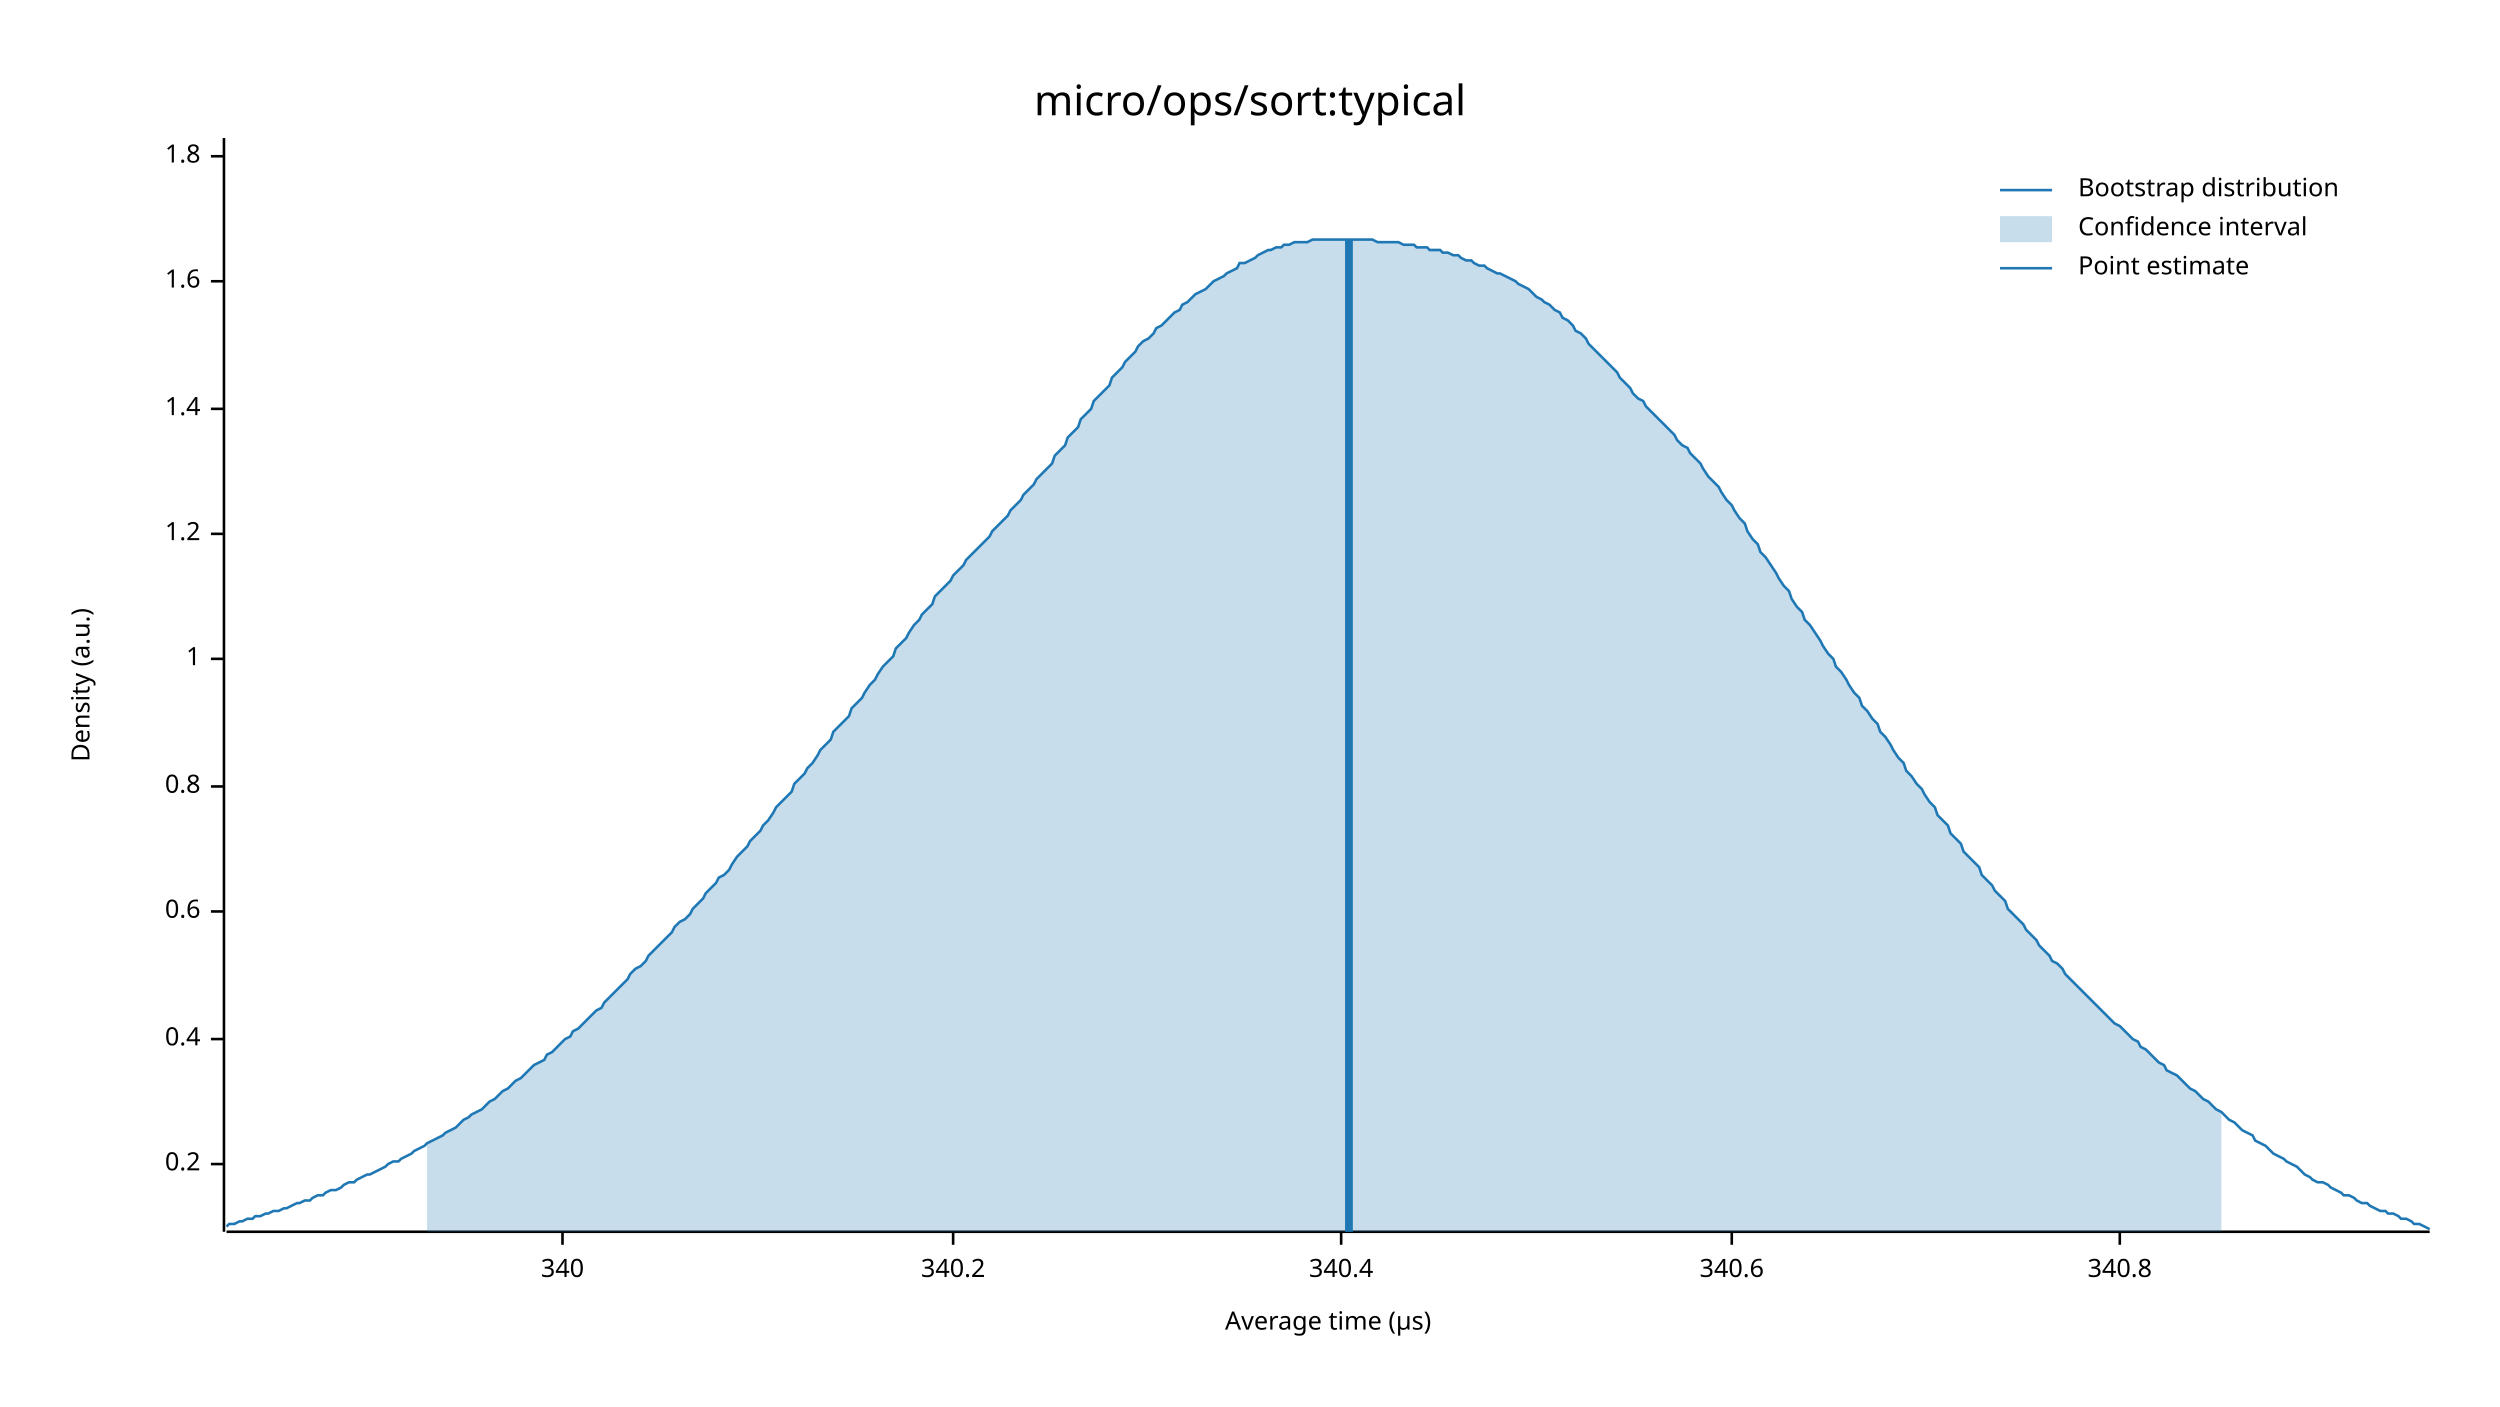
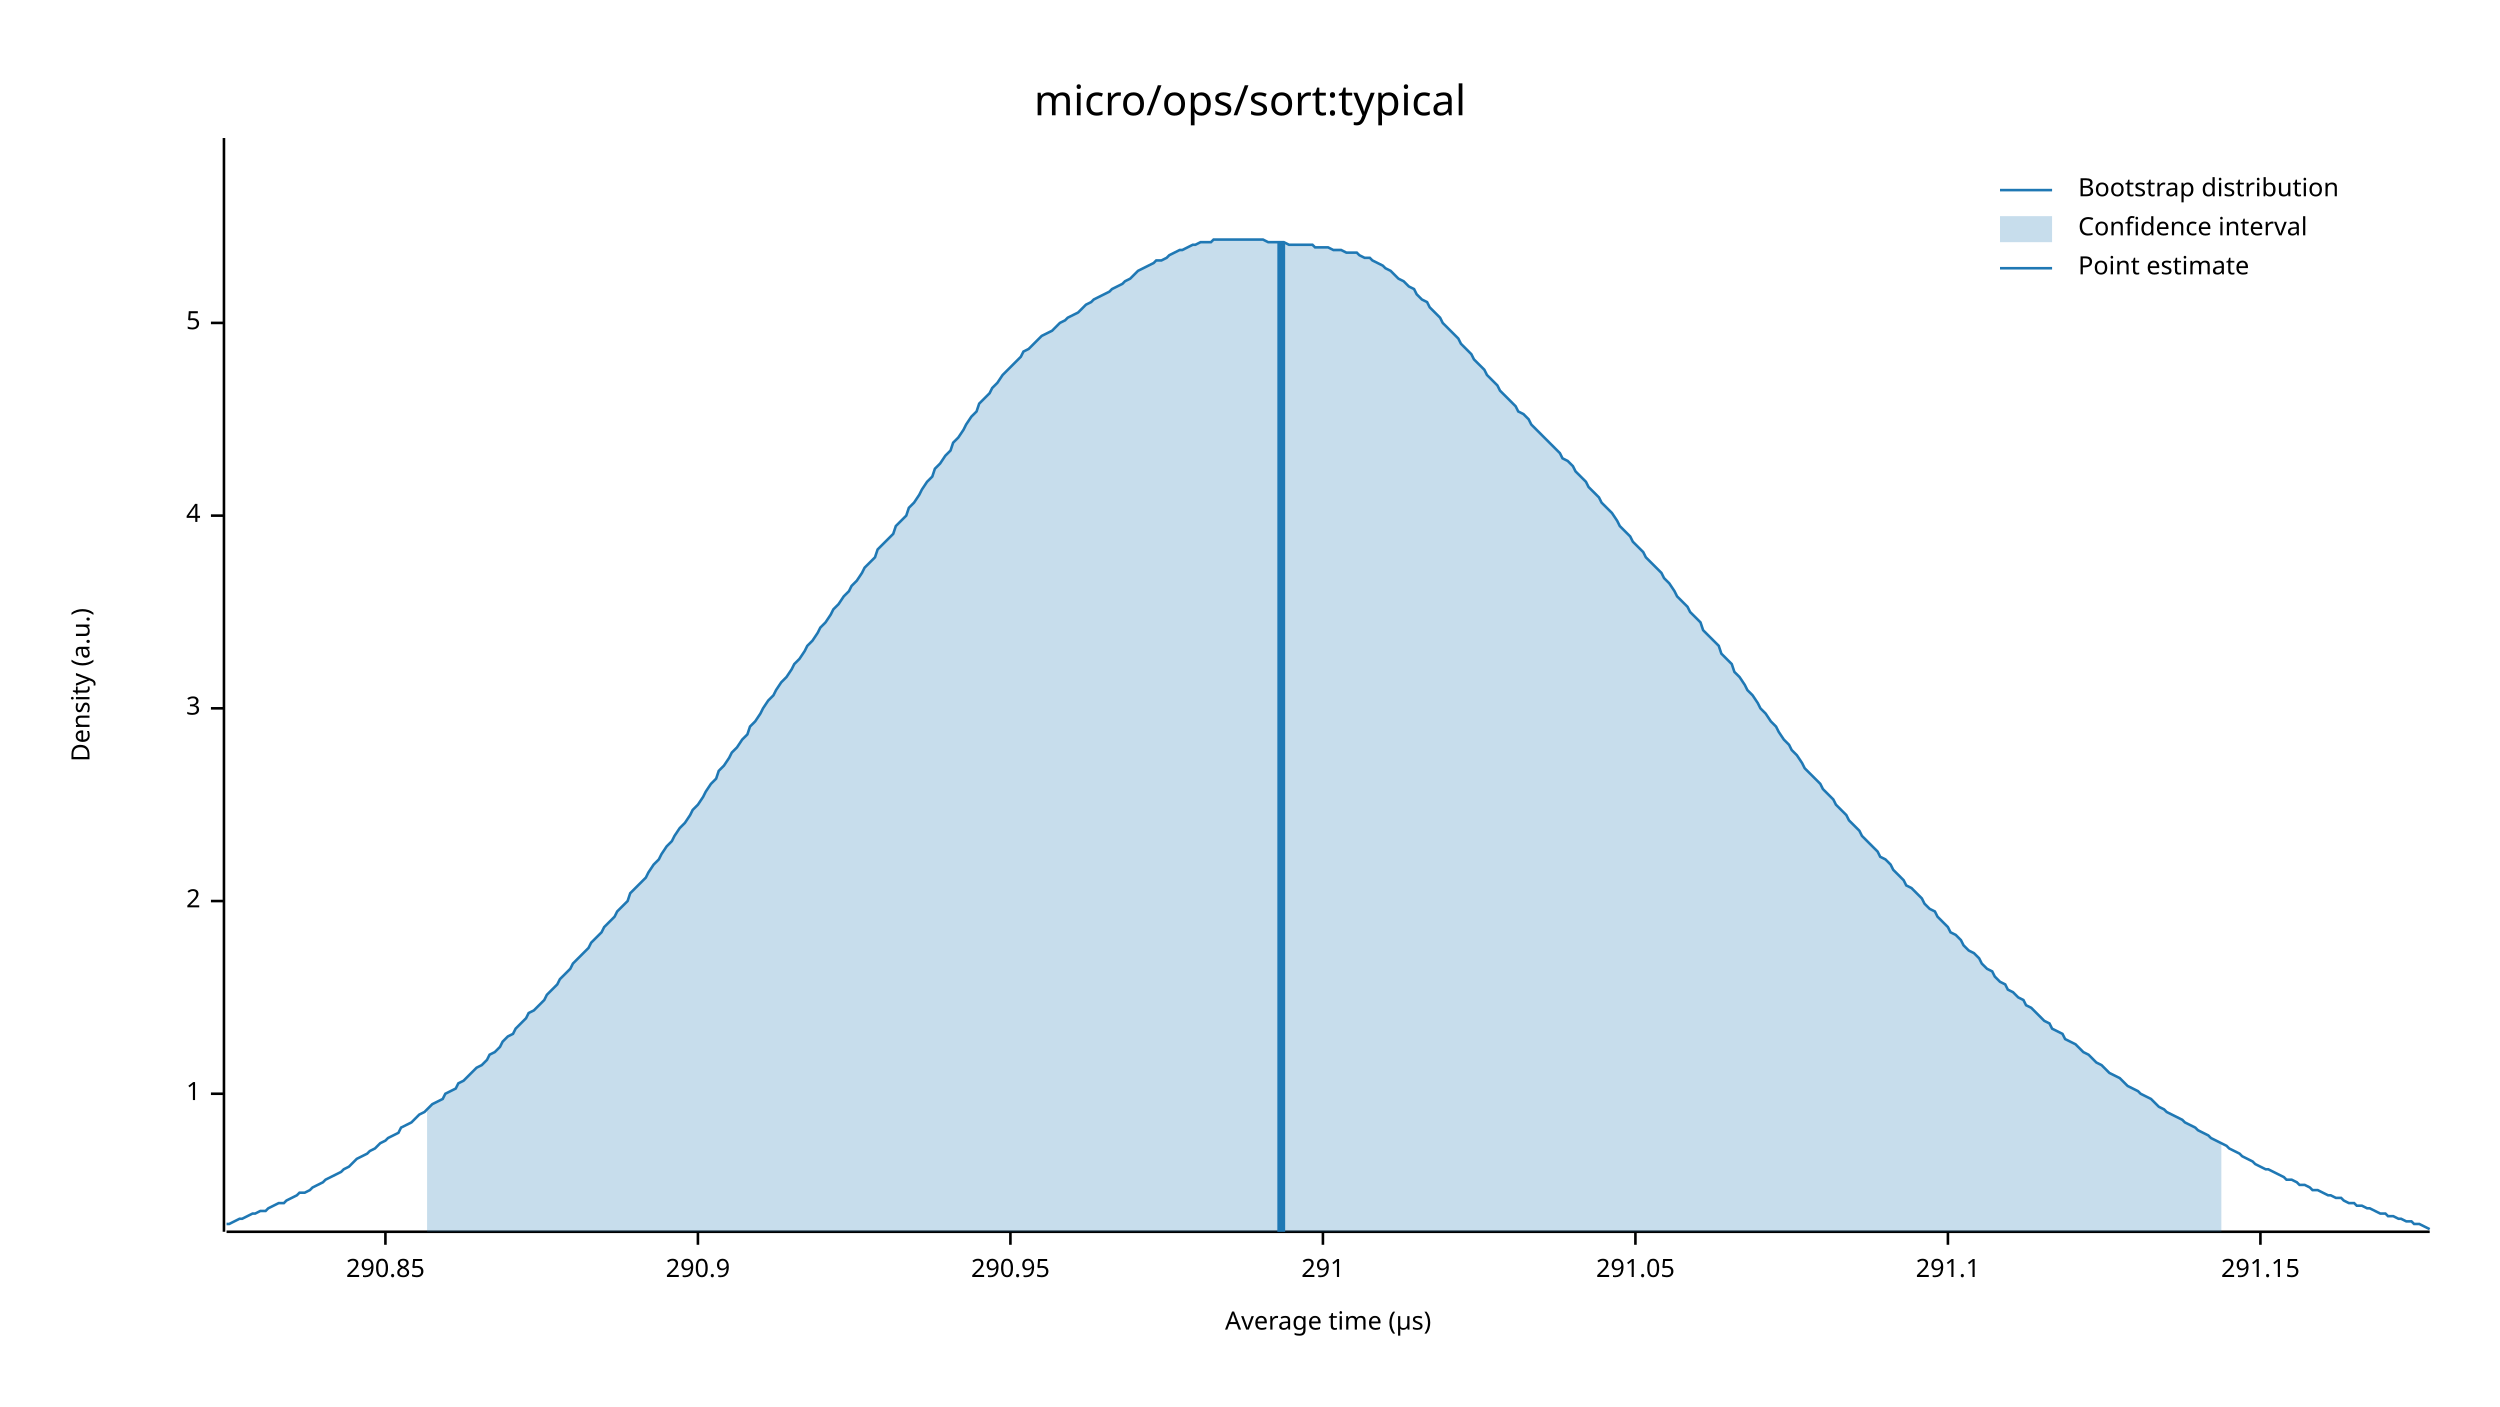
<svg xmlns="http://www.w3.org/2000/svg" width="960" height="540" viewBox="0 0 960 540">
  <text x="480" y="32" dy="0.76em" text-anchor="middle" font-family="sans-serif" font-size="16.129" opacity="1" fill="#000000">
micro/ops/sort:typical
</text>
  <text x="27" y="263" dy="0.76em" text-anchor="middle" font-family="sans-serif" font-size="9.677" opacity="1" fill="#000000" transform="rotate(270, 27, 263)">
Density (a.u.)
</text>
  <text x="510" y="513" dy="-0.5ex" text-anchor="middle" font-family="sans-serif" font-size="9.677" opacity="1" fill="#000000">
Average time (µs)
</text>
  <polyline fill="none" opacity="1" stroke="#000000" stroke-width="1" points="86,53 86,473 " />
-   <text x="77" y="447" dy="0.5ex" text-anchor="end" font-family="sans-serif" font-size="9.677" opacity="1" fill="#000000">
- 0.2
- </text>
-   <polyline fill="none" opacity="1" stroke="#000000" stroke-width="1" points="81,447 86,447 " />
-   <text x="77" y="399" dy="0.5ex" text-anchor="end" font-family="sans-serif" font-size="9.677" opacity="1" fill="#000000">
- 0.4
- </text>
-   <polyline fill="none" opacity="1" stroke="#000000" stroke-width="1" points="81,399 86,399 " />
-   <text x="77" y="350" dy="0.5ex" text-anchor="end" font-family="sans-serif" font-size="9.677" opacity="1" fill="#000000">
- 0.6
- </text>
-   <polyline fill="none" opacity="1" stroke="#000000" stroke-width="1" points="81,350 86,350 " />
-   <text x="77" y="302" dy="0.5ex" text-anchor="end" font-family="sans-serif" font-size="9.677" opacity="1" fill="#000000">
- 0.8
- </text>
-   <polyline fill="none" opacity="1" stroke="#000000" stroke-width="1" points="81,302 86,302 " />
-   <text x="77" y="253" dy="0.5ex" text-anchor="end" font-family="sans-serif" font-size="9.677" opacity="1" fill="#000000">
+   <text x="77" y="420" dy="0.5ex" text-anchor="end" font-family="sans-serif" font-size="9.677" opacity="1" fill="#000000">
1
</text>
-   <polyline fill="none" opacity="1" stroke="#000000" stroke-width="1" points="81,253 86,253 " />
-   <text x="77" y="205" dy="0.5ex" text-anchor="end" font-family="sans-serif" font-size="9.677" opacity="1" fill="#000000">
- 1.2
+   <polyline fill="none" opacity="1" stroke="#000000" stroke-width="1" points="81,420 86,420 " />
+   <text x="77" y="346" dy="0.5ex" text-anchor="end" font-family="sans-serif" font-size="9.677" opacity="1" fill="#000000">
+ 2
</text>
-   <polyline fill="none" opacity="1" stroke="#000000" stroke-width="1" points="81,205 86,205 " />
-   <text x="77" y="157" dy="0.5ex" text-anchor="end" font-family="sans-serif" font-size="9.677" opacity="1" fill="#000000">
- 1.4
+   <polyline fill="none" opacity="1" stroke="#000000" stroke-width="1" points="81,346 86,346 " />
+   <text x="77" y="272" dy="0.5ex" text-anchor="end" font-family="sans-serif" font-size="9.677" opacity="1" fill="#000000">
+ 3
</text>
-   <polyline fill="none" opacity="1" stroke="#000000" stroke-width="1" points="81,157 86,157 " />
-   <text x="77" y="108" dy="0.5ex" text-anchor="end" font-family="sans-serif" font-size="9.677" opacity="1" fill="#000000">
- 1.6
+   <polyline fill="none" opacity="1" stroke="#000000" stroke-width="1" points="81,272 86,272 " />
+   <text x="77" y="198" dy="0.5ex" text-anchor="end" font-family="sans-serif" font-size="9.677" opacity="1" fill="#000000">
+ 4
</text>
-   <polyline fill="none" opacity="1" stroke="#000000" stroke-width="1" points="81,108 86,108 " />
-   <text x="77" y="60" dy="0.5ex" text-anchor="end" font-family="sans-serif" font-size="9.677" opacity="1" fill="#000000">
- 1.8
+   <polyline fill="none" opacity="1" stroke="#000000" stroke-width="1" points="81,198 86,198 " />
+   <text x="77" y="124" dy="0.5ex" text-anchor="end" font-family="sans-serif" font-size="9.677" opacity="1" fill="#000000">
+ 5
</text>
-   <polyline fill="none" opacity="1" stroke="#000000" stroke-width="1" points="81,60 86,60 " />
+   <polyline fill="none" opacity="1" stroke="#000000" stroke-width="1" points="81,124 86,124 " />
  <polyline fill="none" opacity="1" stroke="#000000" stroke-width="1" points="87,473 933,473 " />
-   <text x="216" y="483" dy="0.76em" text-anchor="middle" font-family="sans-serif" font-size="9.677" opacity="1" fill="#000000">
- 340
+   <text x="148" y="483" dy="0.76em" text-anchor="middle" font-family="sans-serif" font-size="9.677" opacity="1" fill="#000000">
+ 290.85
</text>
-   <polyline fill="none" opacity="1" stroke="#000000" stroke-width="1" points="216,473 216,478 " />
-   <text x="366" y="483" dy="0.76em" text-anchor="middle" font-family="sans-serif" font-size="9.677" opacity="1" fill="#000000">
- 340.2
+   <polyline fill="none" opacity="1" stroke="#000000" stroke-width="1" points="148,473 148,478 " />
+   <text x="268" y="483" dy="0.76em" text-anchor="middle" font-family="sans-serif" font-size="9.677" opacity="1" fill="#000000">
+ 290.9
</text>
-   <polyline fill="none" opacity="1" stroke="#000000" stroke-width="1" points="366,473 366,478 " />
-   <text x="515" y="483" dy="0.76em" text-anchor="middle" font-family="sans-serif" font-size="9.677" opacity="1" fill="#000000">
- 340.4
+   <polyline fill="none" opacity="1" stroke="#000000" stroke-width="1" points="268,473 268,478 " />
+   <text x="388" y="483" dy="0.76em" text-anchor="middle" font-family="sans-serif" font-size="9.677" opacity="1" fill="#000000">
+ 290.95
</text>
-   <polyline fill="none" opacity="1" stroke="#000000" stroke-width="1" points="515,473 515,478 " />
-   <text x="665" y="483" dy="0.76em" text-anchor="middle" font-family="sans-serif" font-size="9.677" opacity="1" fill="#000000">
- 340.6
+   <polyline fill="none" opacity="1" stroke="#000000" stroke-width="1" points="388,473 388,478 " />
+   <text x="508" y="483" dy="0.76em" text-anchor="middle" font-family="sans-serif" font-size="9.677" opacity="1" fill="#000000">
+ 291
</text>
-   <polyline fill="none" opacity="1" stroke="#000000" stroke-width="1" points="665,473 665,478 " />
-   <text x="814" y="483" dy="0.76em" text-anchor="middle" font-family="sans-serif" font-size="9.677" opacity="1" fill="#000000">
- 340.8
+   <polyline fill="none" opacity="1" stroke="#000000" stroke-width="1" points="508,473 508,478 " />
+   <text x="628" y="483" dy="0.76em" text-anchor="middle" font-family="sans-serif" font-size="9.677" opacity="1" fill="#000000">
+ 291.05
</text>
-   <polyline fill="none" opacity="1" stroke="#000000" stroke-width="1" points="814,473 814,478 " />
-   <polyline fill="none" opacity="1" stroke="#1F78B4" stroke-width="1" points="87,471 88,470 90,470 92,469 93,469 95,468 97,468 98,467 100,467 102,466 103,466 105,465 107,465 109,464 110,464 112,463 114,462 115,462 117,461 119,461 120,460 122,459 124,459 125,458 127,457 129,457 131,456 132,455 134,454 136,454 137,453 139,452 141,451 142,451 144,450 146,449 148,448 149,447 151,446 153,446 154,445 156,444 158,443 159,442 161,441 163,440 164,439 166,438 168,437 170,436 171,435 173,434 175,433 176,432 178,430 180,429 181,428 183,427 185,426 187,424 188,423 190,422 192,420 193,419 195,418 197,416 198,415 200,414 202,412 203,411 205,409 207,408 209,407 210,405 212,404 214,402 215,401 217,399 219,398 220,396 222,395 224,393 226,391 227,390 229,388 231,387 232,385 234,383 236,381 237,380 239,378 241,376 242,374 244,372 246,371 248,369 249,367 251,365 253,363 254,362 256,360 258,358 259,356 261,354 263,353 265,351 266,349 268,347 270,345 271,343 273,341 275,339 276,337 278,336 280,334 281,332 283,329 285,327 287,325 288,323 290,321 292,319 293,317 295,315 297,312 298,310 300,308 302,306 304,304 305,301 307,299 309,297 310,295 312,293 314,290 315,288 317,286 319,284 320,281 322,279 324,277 326,275 327,272 329,270 331,268 332,266 334,263 336,261 337,259 339,256 341,254 343,252 344,249 346,247 348,245 349,243 351,240 353,238 354,236 356,234 358,232 359,229 361,227 363,225 365,223 366,221 368,219 370,217 371,215 373,213 375,211 376,210 378,208 380,206 381,204 383,202 385,200 387,198 388,196 390,194 392,192 393,190 395,188 397,186 398,184 400,182 402,180 404,178 405,175 407,173 409,171 410,168 412,166 414,164 415,161 417,159 419,157 420,154 422,152 424,150 426,148 427,145 429,143 431,141 432,139 434,137 436,135 437,133 439,131 441,130 443,128 444,126 446,125 448,123 449,122 451,120 453,119 454,117 456,116 458,114 459,113 461,112 463,111 465,109 466,108 468,107 470,106 471,105 473,104 475,103 476,101 478,101 480,100 482,99 483,98 485,97 487,96 488,96 490,95 492,95 493,94 495,94 497,93 498,93 500,93 502,93 504,92 505,92 507,92 509,92 510,92 512,92 514,92 515,92 517,92 519,92 521,92 522,92 524,92 526,92 527,92 529,93 531,93 532,93 534,93 536,93 537,93 539,94 541,94 543,94 544,95 546,95 548,95 549,96 551,96 553,96 554,97 556,97 558,98 560,98 561,99 563,100 565,100 566,101 568,102 570,102 571,103 573,104 575,105 576,105 578,106 580,107 582,108 583,109 585,110 587,111 588,112 590,114 592,115 593,116 595,117 597,119 599,120 600,122 602,123 604,125 605,127 607,128 609,130 610,132 612,134 614,136 615,137 617,139 619,141 621,143 622,145 624,147 626,149 627,151 629,153 631,154 632,156 634,158 636,160 638,162 639,163 641,165 643,167 644,169 646,171 648,172 649,174 651,176 653,178 654,180 656,183 658,185 660,187 661,189 663,192 665,194 666,196 668,199 670,201 671,204 673,207 675,209 676,212 678,214 680,217 682,220 683,222 685,225 687,227 688,230 690,233 692,235 693,238 695,240 697,243 699,246 700,248 702,251 704,253 705,256 707,258 709,261 710,263 712,266 714,268 715,271 717,273 719,276 721,278 722,281 724,283 726,286 727,288 729,291 731,293 732,296 734,298 736,301 738,303 739,305 741,308 743,310 744,313 746,315 748,317 749,320 751,322 753,324 754,327 756,329 758,331 760,333 761,336 763,338 765,340 766,342 768,344 770,346 771,349 773,351 775,353 777,355 778,357 780,359 782,361 783,363 785,365 787,367 788,369 790,370 792,372 793,374 795,376 797,378 799,380 800,381 802,383 804,385 805,386 807,388 809,390 810,391 812,393 814,394 816,396 817,397 819,399 821,400 822,402 824,403 826,405 827,406 829,408 831,409 832,411 834,412 836,413 838,415 839,416 841,418 843,419 844,420 846,422 848,423 849,424 851,426 853,427 855,429 856,430 858,431 860,433 861,434 863,435 865,436 866,438 868,439 870,440 871,441 873,443 875,444 877,445 878,446 880,447 882,448 883,449 885,451 887,452 888,453 890,454 892,454 894,455 895,456 897,457 899,458 900,459 902,459 904,460 905,461 907,462 909,462 910,463 912,464 914,465 916,465 917,466 919,466 921,467 922,468 924,468 926,469 927,470 929,470 931,471 933,472 " />
-   <polygon opacity="0.25" fill="#1F78B4" points="164,439 166,438 168,437 170,436 171,435 173,434 175,433 176,432 178,430 180,429 181,428 183,427 185,426 187,424 188,423 190,422 192,420 193,419 195,418 197,416 198,415 200,414 202,412 203,411 205,409 207,408 209,407 210,405 212,404 214,402 215,401 217,399 219,398 220,396 222,395 224,393 226,391 227,390 229,388 231,387 232,385 234,383 236,381 237,380 239,378 241,376 242,374 244,372 246,371 248,369 249,367 251,365 253,363 254,362 256,360 258,358 259,356 261,354 263,353 265,351 266,349 268,347 270,345 271,343 273,341 275,339 276,337 278,336 280,334 281,332 283,329 285,327 287,325 288,323 290,321 292,319 293,317 295,315 297,312 298,310 300,308 302,306 304,304 305,301 307,299 309,297 310,295 312,293 314,290 315,288 317,286 319,284 320,281 322,279 324,277 326,275 327,272 329,270 331,268 332,266 334,263 336,261 337,259 339,256 341,254 343,252 344,249 346,247 348,245 349,243 351,240 353,238 354,236 356,234 358,232 359,229 361,227 363,225 365,223 366,221 368,219 370,217 371,215 373,213 375,211 376,210 378,208 380,206 381,204 383,202 385,200 387,198 388,196 390,194 392,192 393,190 395,188 397,186 398,184 400,182 402,180 404,178 405,175 407,173 409,171 410,168 412,166 414,164 415,161 417,159 419,157 420,154 422,152 424,150 426,148 427,145 429,143 431,141 432,139 434,137 436,135 437,133 439,131 441,130 443,128 444,126 446,125 448,123 449,122 451,120 453,119 454,117 456,116 458,114 459,113 461,112 463,111 465,109 466,108 468,107 470,106 471,105 473,104 475,103 476,101 478,101 480,100 482,99 483,98 485,97 487,96 488,96 490,95 492,95 493,94 495,94 497,93 498,93 500,93 502,93 504,92 505,92 507,92 509,92 510,92 512,92 514,92 515,92 517,92 519,92 521,92 522,92 524,92 526,92 527,92 529,93 531,93 532,93 534,93 536,93 537,93 539,94 541,94 543,94 544,95 546,95 548,95 549,96 551,96 553,96 554,97 556,97 558,98 560,98 561,99 563,100 565,100 566,101 568,102 570,102 571,103 573,104 575,105 576,105 578,106 580,107 582,108 583,109 585,110 587,111 588,112 590,114 592,115 593,116 595,117 597,119 599,120 600,122 602,123 604,125 605,127 607,128 609,130 610,132 612,134 614,136 615,137 617,139 619,141 621,143 622,145 624,147 626,149 627,151 629,153 631,154 632,156 634,158 636,160 638,162 639,163 641,165 643,167 644,169 646,171 648,172 649,174 651,176 653,178 654,180 656,183 658,185 660,187 661,189 663,192 665,194 666,196 668,199 670,201 671,204 673,207 675,209 676,212 678,214 680,217 682,220 683,222 685,225 687,227 688,230 690,233 692,235 693,238 695,240 697,243 699,246 700,248 702,251 704,253 705,256 707,258 709,261 710,263 712,266 714,268 715,271 717,273 719,276 721,278 722,281 724,283 726,286 727,288 729,291 731,293 732,296 734,298 736,301 738,303 739,305 741,308 743,310 744,313 746,315 748,317 749,320 751,322 753,324 754,327 756,329 758,331 760,333 761,336 763,338 765,340 766,342 768,344 770,346 771,349 773,351 775,353 777,355 778,357 780,359 782,361 783,363 785,365 787,367 788,369 790,370 792,372 793,374 795,376 797,378 799,380 800,381 802,383 804,385 805,386 807,388 809,390 810,391 812,393 814,394 816,396 817,397 819,399 821,400 822,402 824,403 826,405 827,406 829,408 831,409 832,411 834,412 836,413 838,415 839,416 841,418 843,419 844,420 846,422 848,423 849,424 851,426 853,427 853,473 164,473 " />
-   <polyline fill="none" opacity="1" stroke="#1F78B4" stroke-width="3" points="518,473 518,92 " />
+   <polyline fill="none" opacity="1" stroke="#000000" stroke-width="1" points="628,473 628,478 " />
+   <text x="748" y="483" dy="0.76em" text-anchor="middle" font-family="sans-serif" font-size="9.677" opacity="1" fill="#000000">
+ 291.1
+ </text>
+   <polyline fill="none" opacity="1" stroke="#000000" stroke-width="1" points="748,473 748,478 " />
+   <text x="868" y="483" dy="0.76em" text-anchor="middle" font-family="sans-serif" font-size="9.677" opacity="1" fill="#000000">
+ 291.15
+ </text>
+   <polyline fill="none" opacity="1" stroke="#000000" stroke-width="1" points="868,473 868,478 " />
+   <polyline fill="none" opacity="1" stroke="#1F78B4" stroke-width="1" points="87,470 88,470 90,469 92,468 93,468 95,467 97,466 98,466 100,465 102,465 103,464 105,463 107,462 109,462 110,461 112,460 114,459 115,458 117,458 119,457 120,456 122,455 124,454 125,453 127,452 129,451 131,450 132,449 134,448 136,446 137,445 139,444 141,443 142,442 144,441 146,439 148,438 149,437 151,436 153,435 154,433 156,432 158,431 159,430 161,428 163,427 164,426 166,424 168,423 170,422 171,420 173,419 175,418 176,416 178,415 180,413 181,412 183,410 185,409 187,407 188,405 190,404 192,402 193,400 195,398 197,397 198,395 200,393 202,391 203,389 205,388 207,386 209,384 210,382 212,380 214,378 215,376 217,374 219,372 220,370 222,368 224,366 226,364 227,362 229,360 231,358 232,356 234,354 236,352 237,350 239,348 241,346 242,343 244,341 246,339 248,337 249,335 251,332 253,330 254,328 256,325 258,323 259,321 261,318 263,316 265,313 266,311 268,309 270,306 271,304 273,301 275,299 276,296 278,294 280,291 281,289 283,287 285,284 287,282 288,279 290,277 292,274 293,272 295,269 297,267 298,265 300,262 302,260 304,257 305,255 307,253 309,250 310,248 312,246 314,243 315,241 317,239 319,236 320,234 322,232 324,229 326,227 327,225 329,223 331,220 332,218 334,216 336,214 337,211 339,209 341,207 343,205 344,202 346,200 348,198 349,195 351,193 353,190 354,188 356,185 358,183 359,180 361,178 363,175 365,173 366,170 368,168 370,165 371,163 373,160 375,158 376,155 378,153 380,151 381,149 383,147 385,144 387,142 388,141 390,139 392,137 393,135 395,134 397,132 398,131 400,129 402,128 404,127 405,126 407,124 409,123 410,122 412,121 414,120 415,119 417,117 419,116 420,115 422,114 424,113 426,112 427,111 429,110 431,109 432,108 434,107 436,105 437,104 439,103 441,102 443,101 444,100 446,100 448,99 449,98 451,97 453,96 454,96 456,95 458,94 459,94 461,93 463,93 465,93 466,92 468,92 470,92 471,92 473,92 475,92 476,92 478,92 480,92 482,92 483,92 485,92 487,93 488,93 490,93 492,93 493,93 495,94 497,94 498,94 500,94 502,94 504,94 505,95 507,95 509,95 510,95 512,96 514,96 515,96 517,97 519,97 521,97 522,98 524,99 526,99 527,100 529,101 531,102 532,103 534,104 536,106 537,107 539,108 541,110 543,111 544,113 546,115 548,116 549,118 551,120 553,122 554,124 556,126 558,128 560,130 561,132 563,134 565,136 566,138 568,140 570,142 571,144 573,146 575,148 576,150 578,152 580,154 582,156 583,158 585,159 587,161 588,163 590,165 592,167 593,168 595,170 597,172 599,174 600,176 602,177 604,179 605,181 607,183 609,185 610,187 612,189 614,191 615,193 617,195 619,197 621,200 622,202 624,204 626,206 627,208 629,210 631,212 632,214 634,216 636,218 638,220 639,222 641,224 643,227 644,229 646,231 648,233 649,235 651,237 653,239 654,242 656,244 658,246 660,248 661,251 663,253 665,255 666,258 668,260 670,263 671,265 673,267 675,270 676,272 678,274 680,277 682,279 683,281 685,284 687,286 688,288 690,290 692,293 693,295 695,297 697,299 699,301 700,303 702,305 704,307 705,309 707,311 709,313 710,315 712,317 714,319 715,321 717,323 719,325 721,327 722,329 724,330 726,332 727,334 729,336 731,338 732,340 734,341 736,343 738,345 739,347 741,349 743,350 744,352 746,354 748,356 749,358 751,359 753,361 754,363 756,365 758,366 760,368 761,370 763,372 765,373 766,375 768,377 770,378 771,380 773,381 775,383 777,384 778,386 780,387 782,389 783,390 785,392 787,393 788,395 790,396 792,397 793,399 795,400 797,401 799,403 800,404 802,405 804,407 805,408 807,409 809,411 810,412 812,413 814,414 816,416 817,417 819,418 821,419 822,420 824,421 826,422 827,423 829,425 831,426 832,427 834,428 836,429 838,430 839,431 841,432 843,433 844,434 846,435 848,436 849,437 851,438 853,439 855,440 856,441 858,442 860,443 861,444 863,445 865,446 866,447 868,448 870,449 871,449 873,450 875,451 877,452 878,453 880,453 882,454 883,455 885,455 887,456 888,457 890,457 892,458 894,459 895,459 897,460 899,460 900,461 902,462 904,462 905,463 907,463 909,464 910,464 912,465 914,466 916,466 917,467 919,467 921,468 922,468 924,469 926,469 927,470 929,470 931,471 933,472 " />
+   <polygon opacity="0.25" fill="#1F78B4" points="164,426 166,424 168,423 170,422 171,420 173,419 175,418 176,416 178,415 180,413 181,412 183,410 185,409 187,407 188,405 190,404 192,402 193,400 195,398 197,397 198,395 200,393 202,391 203,389 205,388 207,386 209,384 210,382 212,380 214,378 215,376 217,374 219,372 220,370 222,368 224,366 226,364 227,362 229,360 231,358 232,356 234,354 236,352 237,350 239,348 241,346 242,343 244,341 246,339 248,337 249,335 251,332 253,330 254,328 256,325 258,323 259,321 261,318 263,316 265,313 266,311 268,309 270,306 271,304 273,301 275,299 276,296 278,294 280,291 281,289 283,287 285,284 287,282 288,279 290,277 292,274 293,272 295,269 297,267 298,265 300,262 302,260 304,257 305,255 307,253 309,250 310,248 312,246 314,243 315,241 317,239 319,236 320,234 322,232 324,229 326,227 327,225 329,223 331,220 332,218 334,216 336,214 337,211 339,209 341,207 343,205 344,202 346,200 348,198 349,195 351,193 353,190 354,188 356,185 358,183 359,180 361,178 363,175 365,173 366,170 368,168 370,165 371,163 373,160 375,158 376,155 378,153 380,151 381,149 383,147 385,144 387,142 388,141 390,139 392,137 393,135 395,134 397,132 398,131 400,129 402,128 404,127 405,126 407,124 409,123 410,122 412,121 414,120 415,119 417,117 419,116 420,115 422,114 424,113 426,112 427,111 429,110 431,109 432,108 434,107 436,105 437,104 439,103 441,102 443,101 444,100 446,100 448,99 449,98 451,97 453,96 454,96 456,95 458,94 459,94 461,93 463,93 465,93 466,92 468,92 470,92 471,92 473,92 475,92 476,92 478,92 480,92 482,92 483,92 485,92 487,93 488,93 490,93 492,93 493,93 495,94 497,94 498,94 500,94 502,94 504,94 505,95 507,95 509,95 510,95 512,96 514,96 515,96 517,97 519,97 521,97 522,98 524,99 526,99 527,100 529,101 531,102 532,103 534,104 536,106 537,107 539,108 541,110 543,111 544,113 546,115 548,116 549,118 551,120 553,122 554,124 556,126 558,128 560,130 561,132 563,134 565,136 566,138 568,140 570,142 571,144 573,146 575,148 576,150 578,152 580,154 582,156 583,158 585,159 587,161 588,163 590,165 592,167 593,168 595,170 597,172 599,174 600,176 602,177 604,179 605,181 607,183 609,185 610,187 612,189 614,191 615,193 617,195 619,197 621,200 622,202 624,204 626,206 627,208 629,210 631,212 632,214 634,216 636,218 638,220 639,222 641,224 643,227 644,229 646,231 648,233 649,235 651,237 653,239 654,242 656,244 658,246 660,248 661,251 663,253 665,255 666,258 668,260 670,263 671,265 673,267 675,270 676,272 678,274 680,277 682,279 683,281 685,284 687,286 688,288 690,290 692,293 693,295 695,297 697,299 699,301 700,303 702,305 704,307 705,309 707,311 709,313 710,315 712,317 714,319 715,321 717,323 719,325 721,327 722,329 724,330 726,332 727,334 729,336 731,338 732,340 734,341 736,343 738,345 739,347 741,349 743,350 744,352 746,354 748,356 749,358 751,359 753,361 754,363 756,365 758,366 760,368 761,370 763,372 765,373 766,375 768,377 770,378 771,380 773,381 775,383 777,384 778,386 780,387 782,389 783,390 785,392 787,393 788,395 790,396 792,397 793,399 795,400 797,401 799,403 800,404 802,405 804,407 805,408 807,409 809,411 810,412 812,413 814,414 816,416 817,417 819,418 821,419 822,420 824,421 826,422 827,423 829,425 831,426 832,427 834,428 836,429 838,430 839,431 841,432 843,433 844,434 846,435 848,436 849,437 851,438 853,439 853,473 164,473 " />
+   <polyline fill="none" opacity="1" stroke="#1F78B4" stroke-width="3" points="492,473 492,93 " />
  <text x="798" y="68" dy="0.76em" text-anchor="start" font-family="sans-serif" font-size="9.677" opacity="1" fill="#000000">
Bootstrap distribution
</text>
  <text x="798" y="83" dy="0.76em" text-anchor="start" font-family="sans-serif" font-size="9.677" opacity="1" fill="#000000">
Confidence interval
</text>
  <text x="798" y="98" dy="0.76em" text-anchor="start" font-family="sans-serif" font-size="9.677" opacity="1" fill="#000000">
Point estimate
</text>
  <polyline fill="none" opacity="1" stroke="#1F78B4" stroke-width="1" points="768,73 788,73 " />
  <rect x="768" y="83" width="20" height="10" opacity="0.25" fill="#1F78B4" stroke="none" />
  <polyline fill="none" opacity="1" stroke="#1F78B4" stroke-width="1" points="768,103 788,103 " />
</svg>
